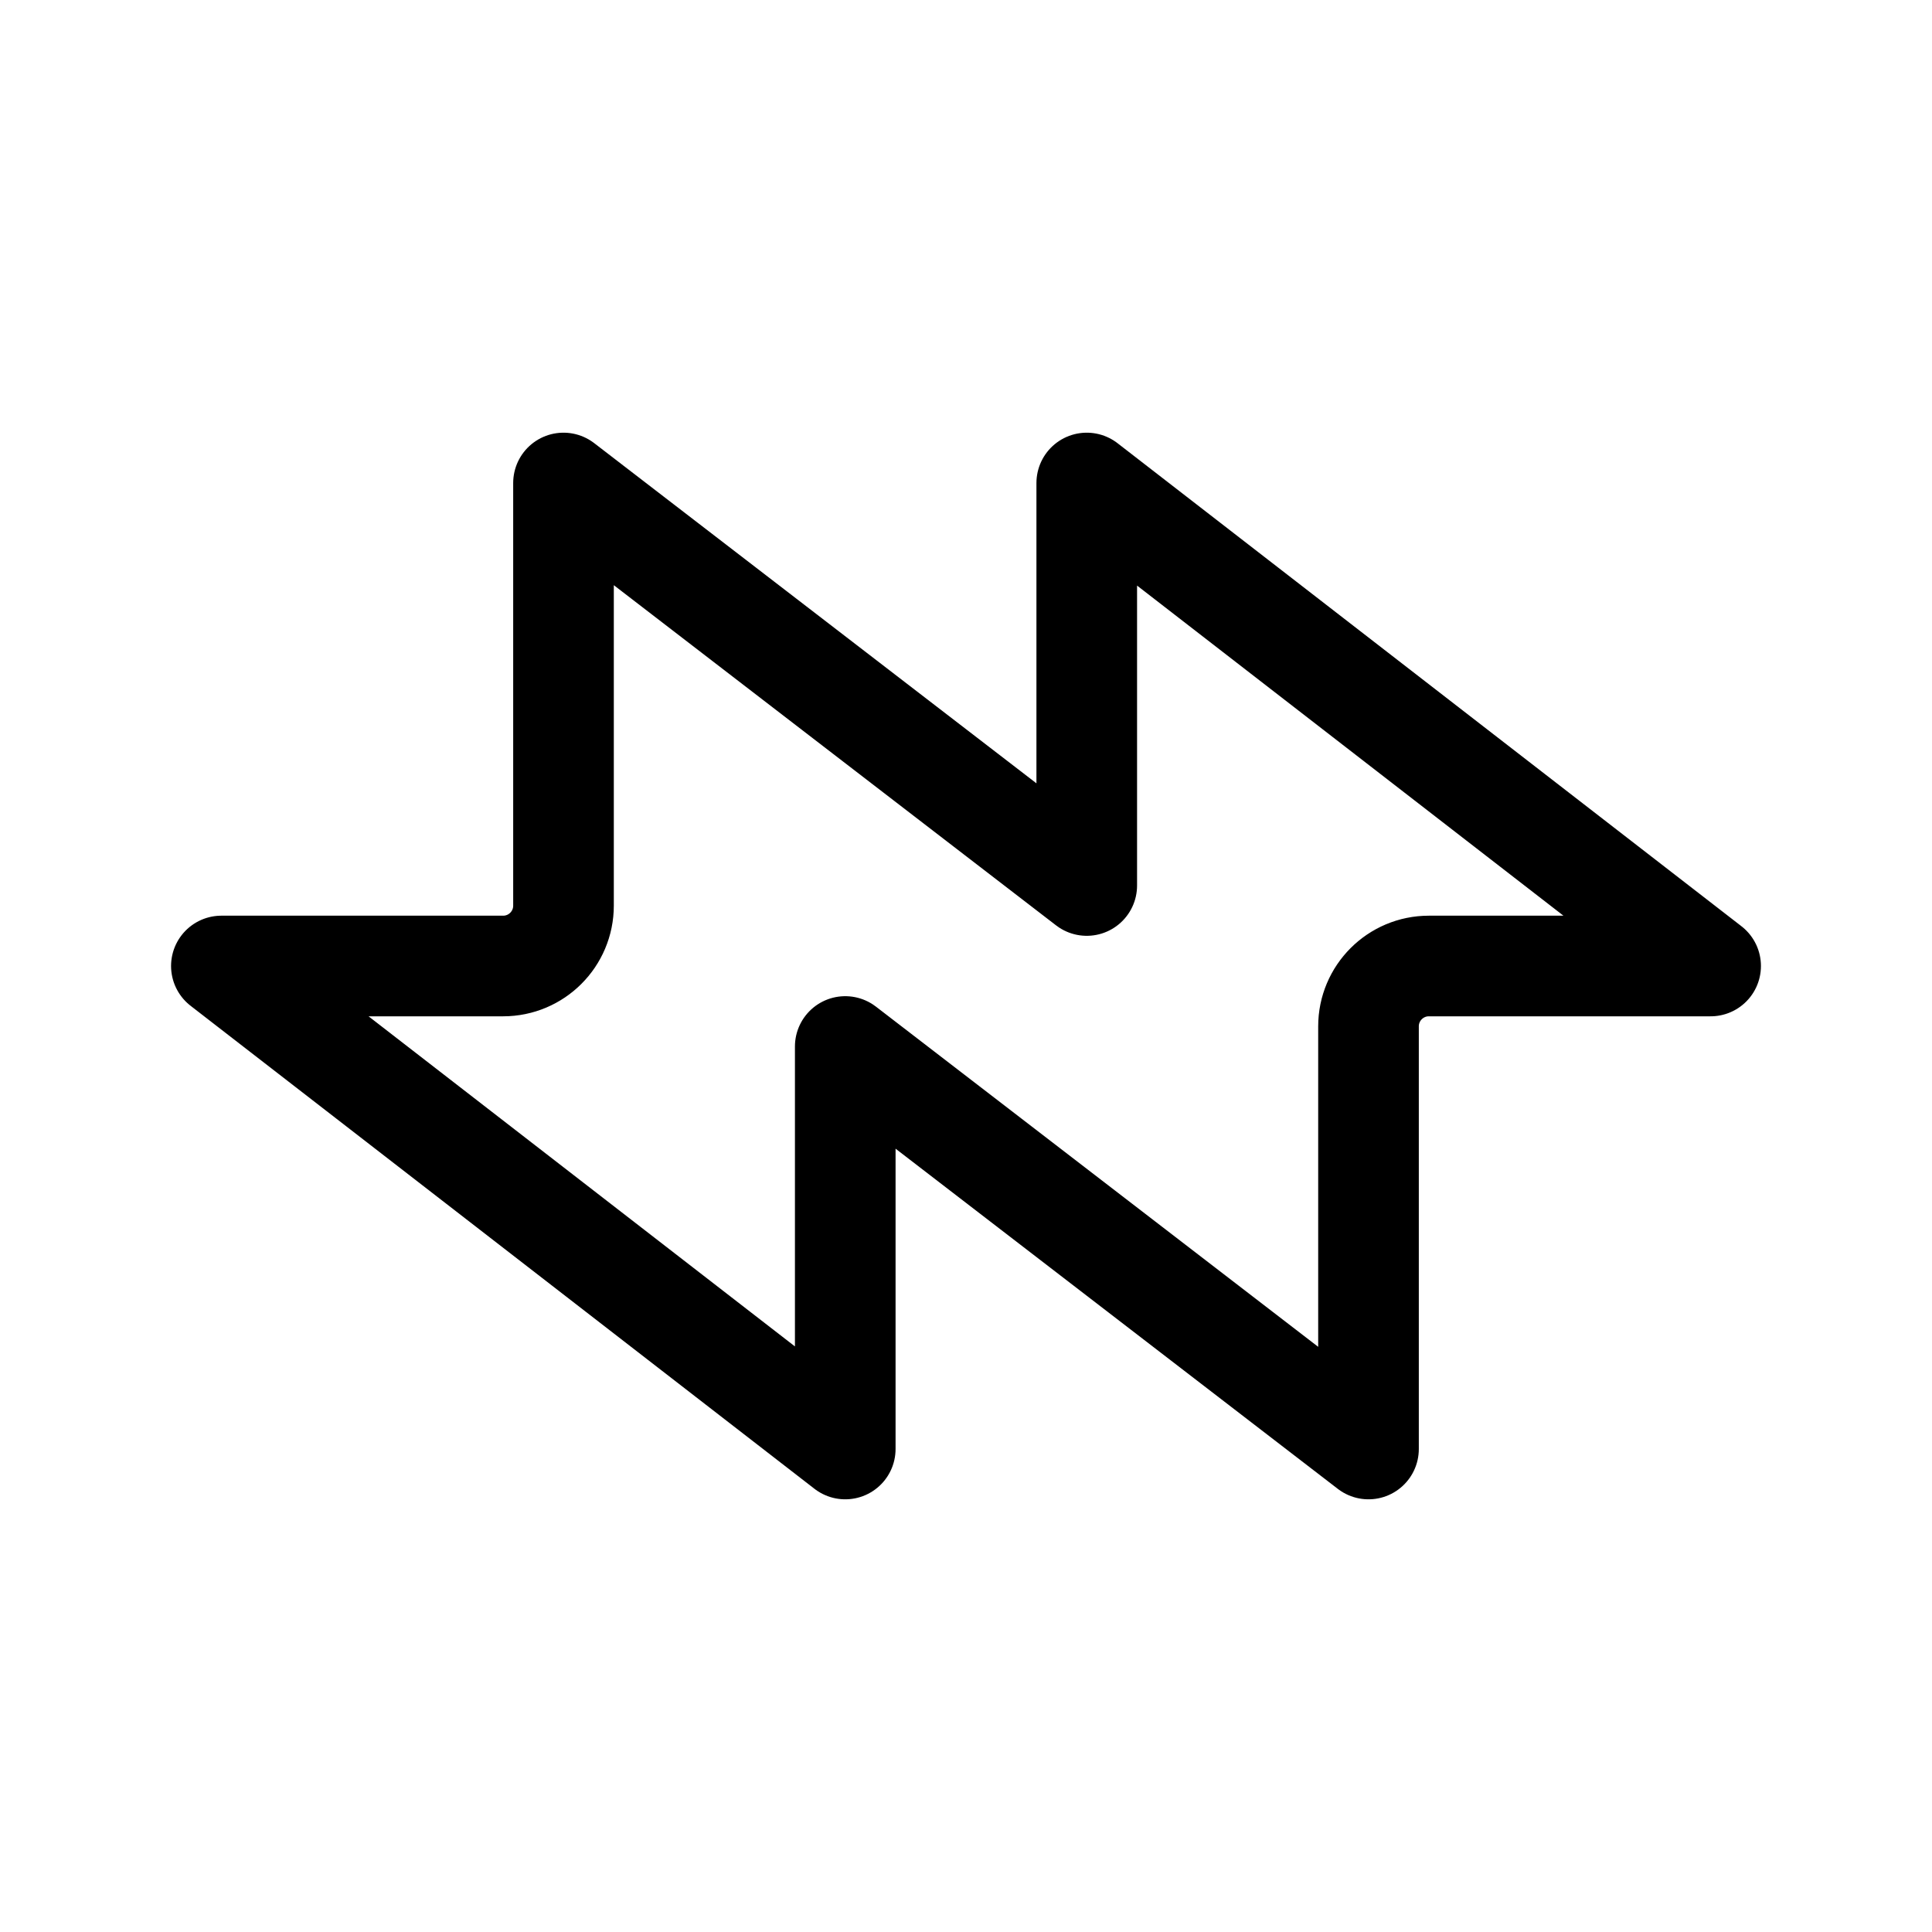
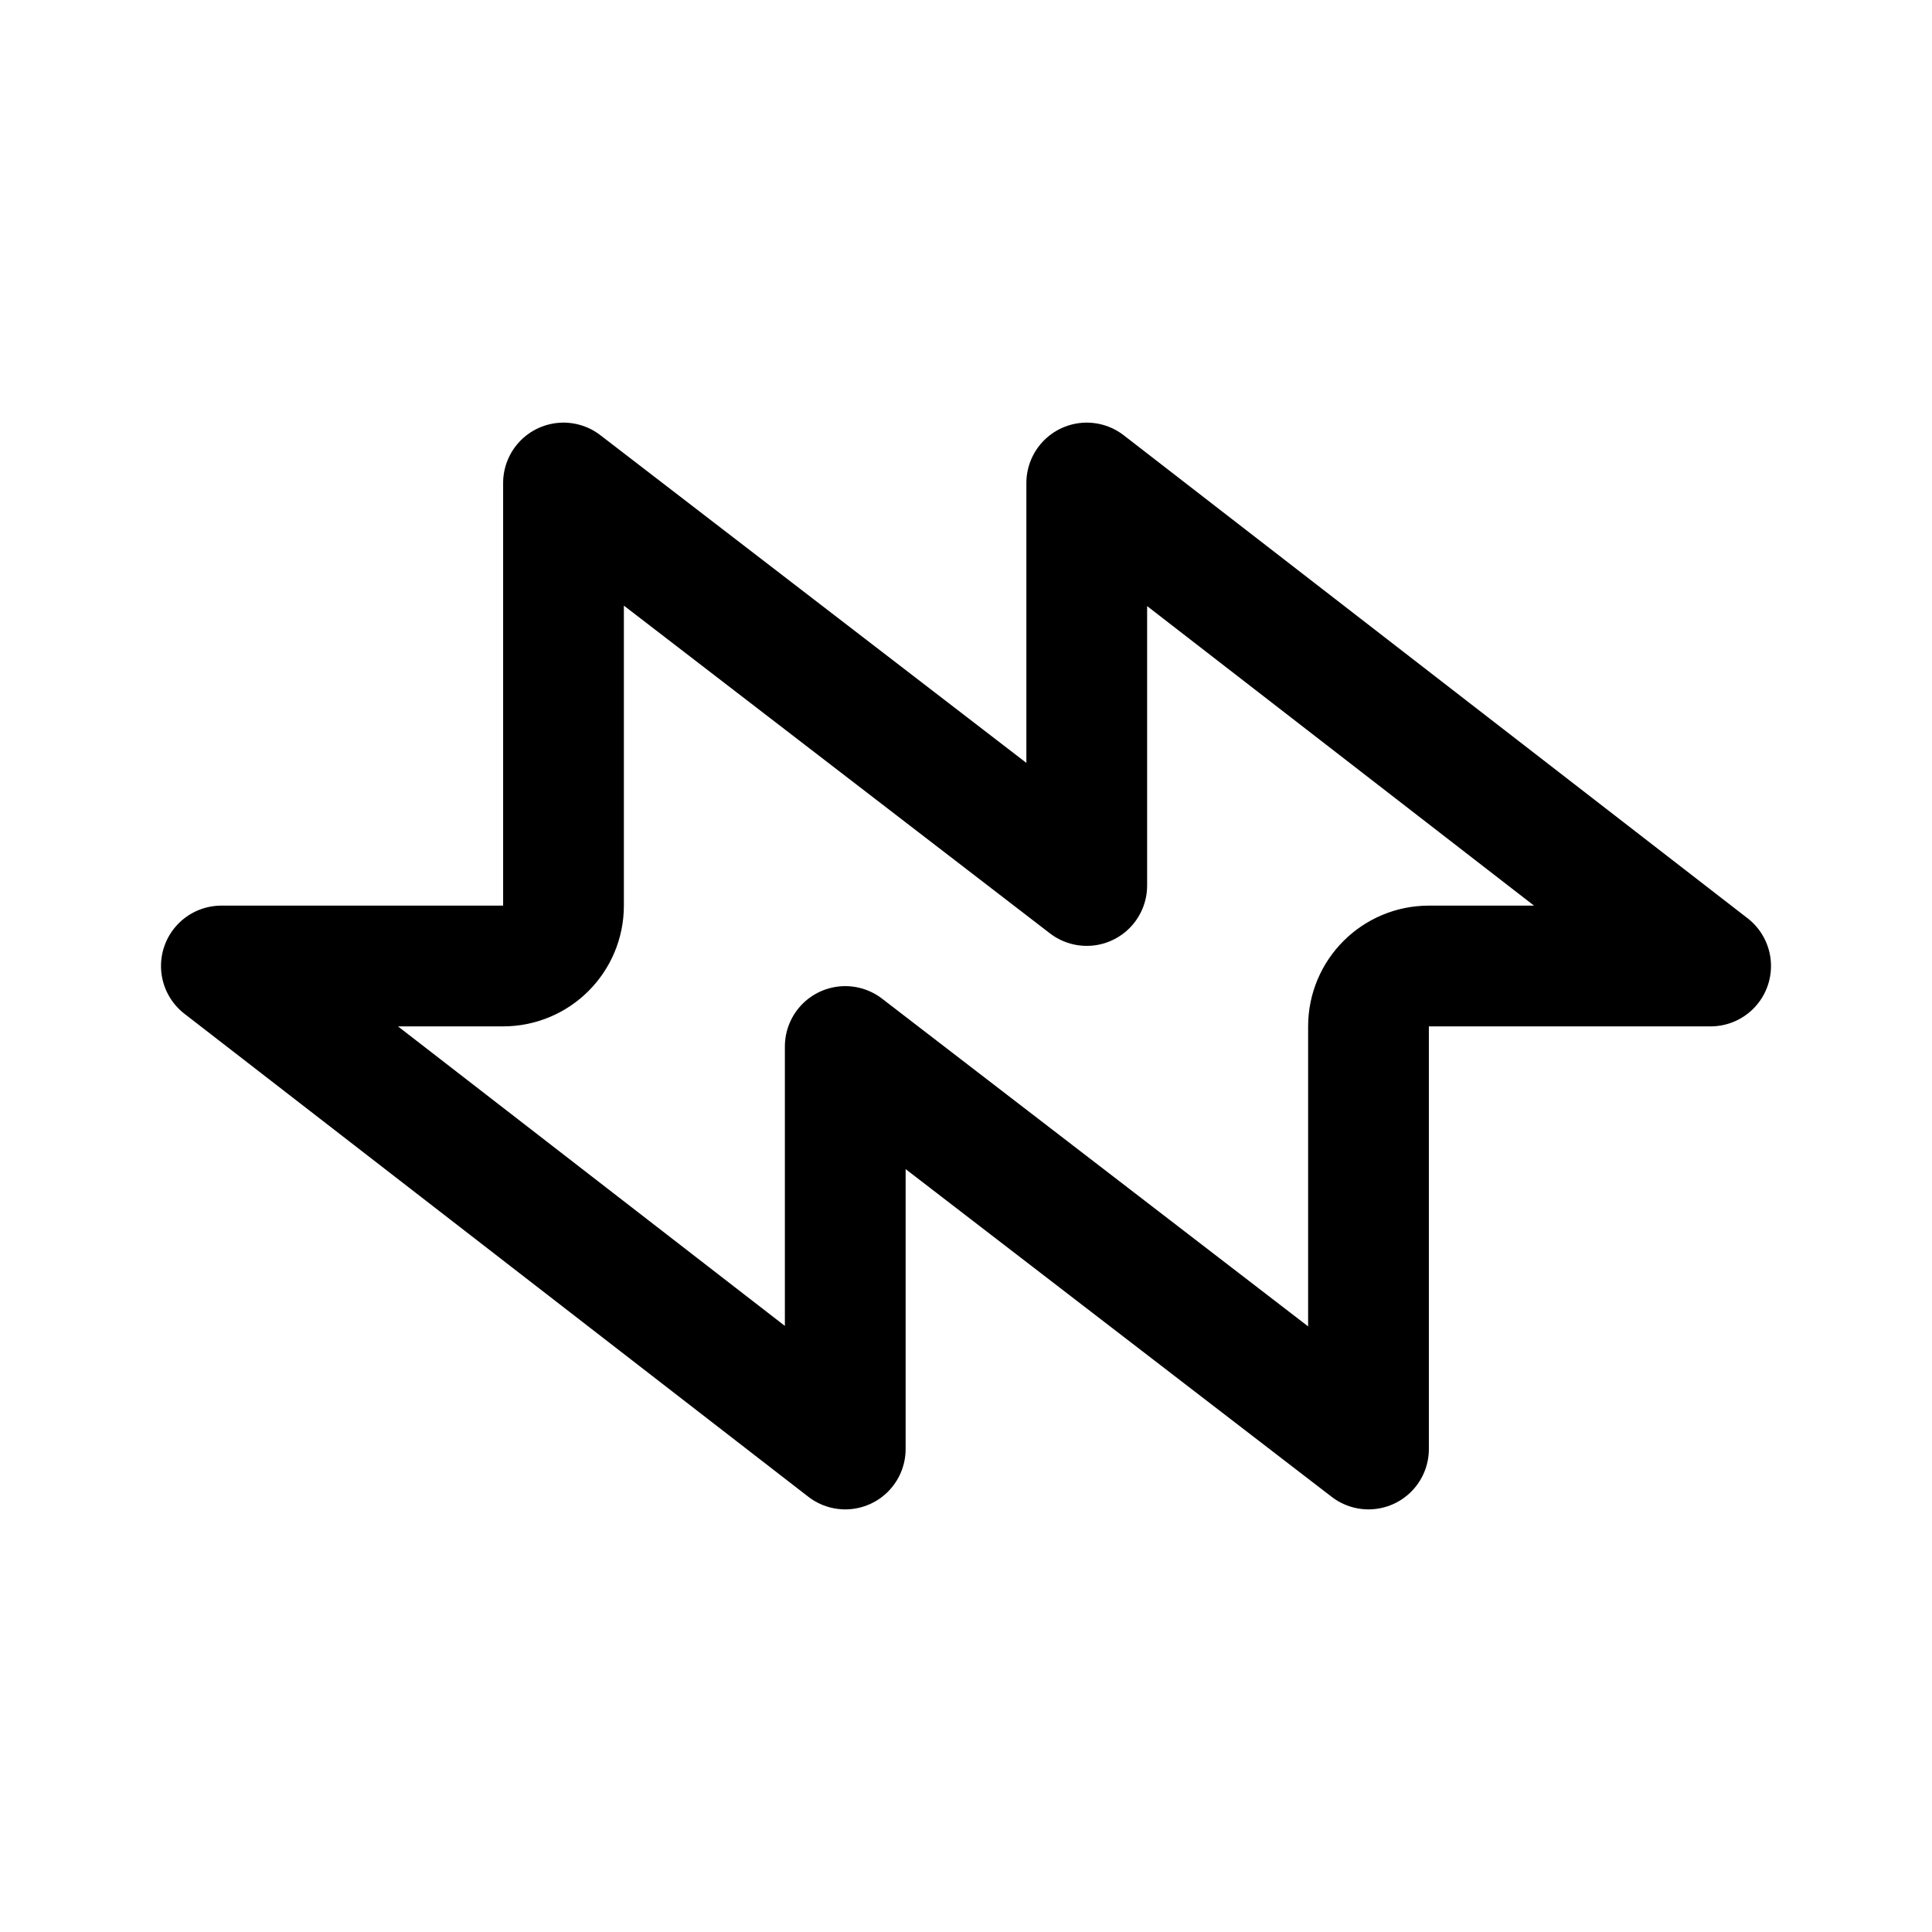
<svg xmlns="http://www.w3.org/2000/svg" width="192" height="192" fill="none">
-   <path stroke="#000" stroke-linecap="round" stroke-linejoin="round" stroke-width="10" d="M50 96H22l62 48v-40l52 40v-42a6 6 0 0 1 6-6h28l-62-48v40L56 48v42a6 6 0 0 1-6 6" />
+   <path d="M50 96H22l62 48v-40l52 40v-42a6.001 6.001 0 0 1 6-6h28l-62-48v40L56 48v42a6 6 0 0 1-6 6Z" stroke-width="12" stroke-linecap="round" stroke-linejoin="round" stroke="#000" />
</svg>
